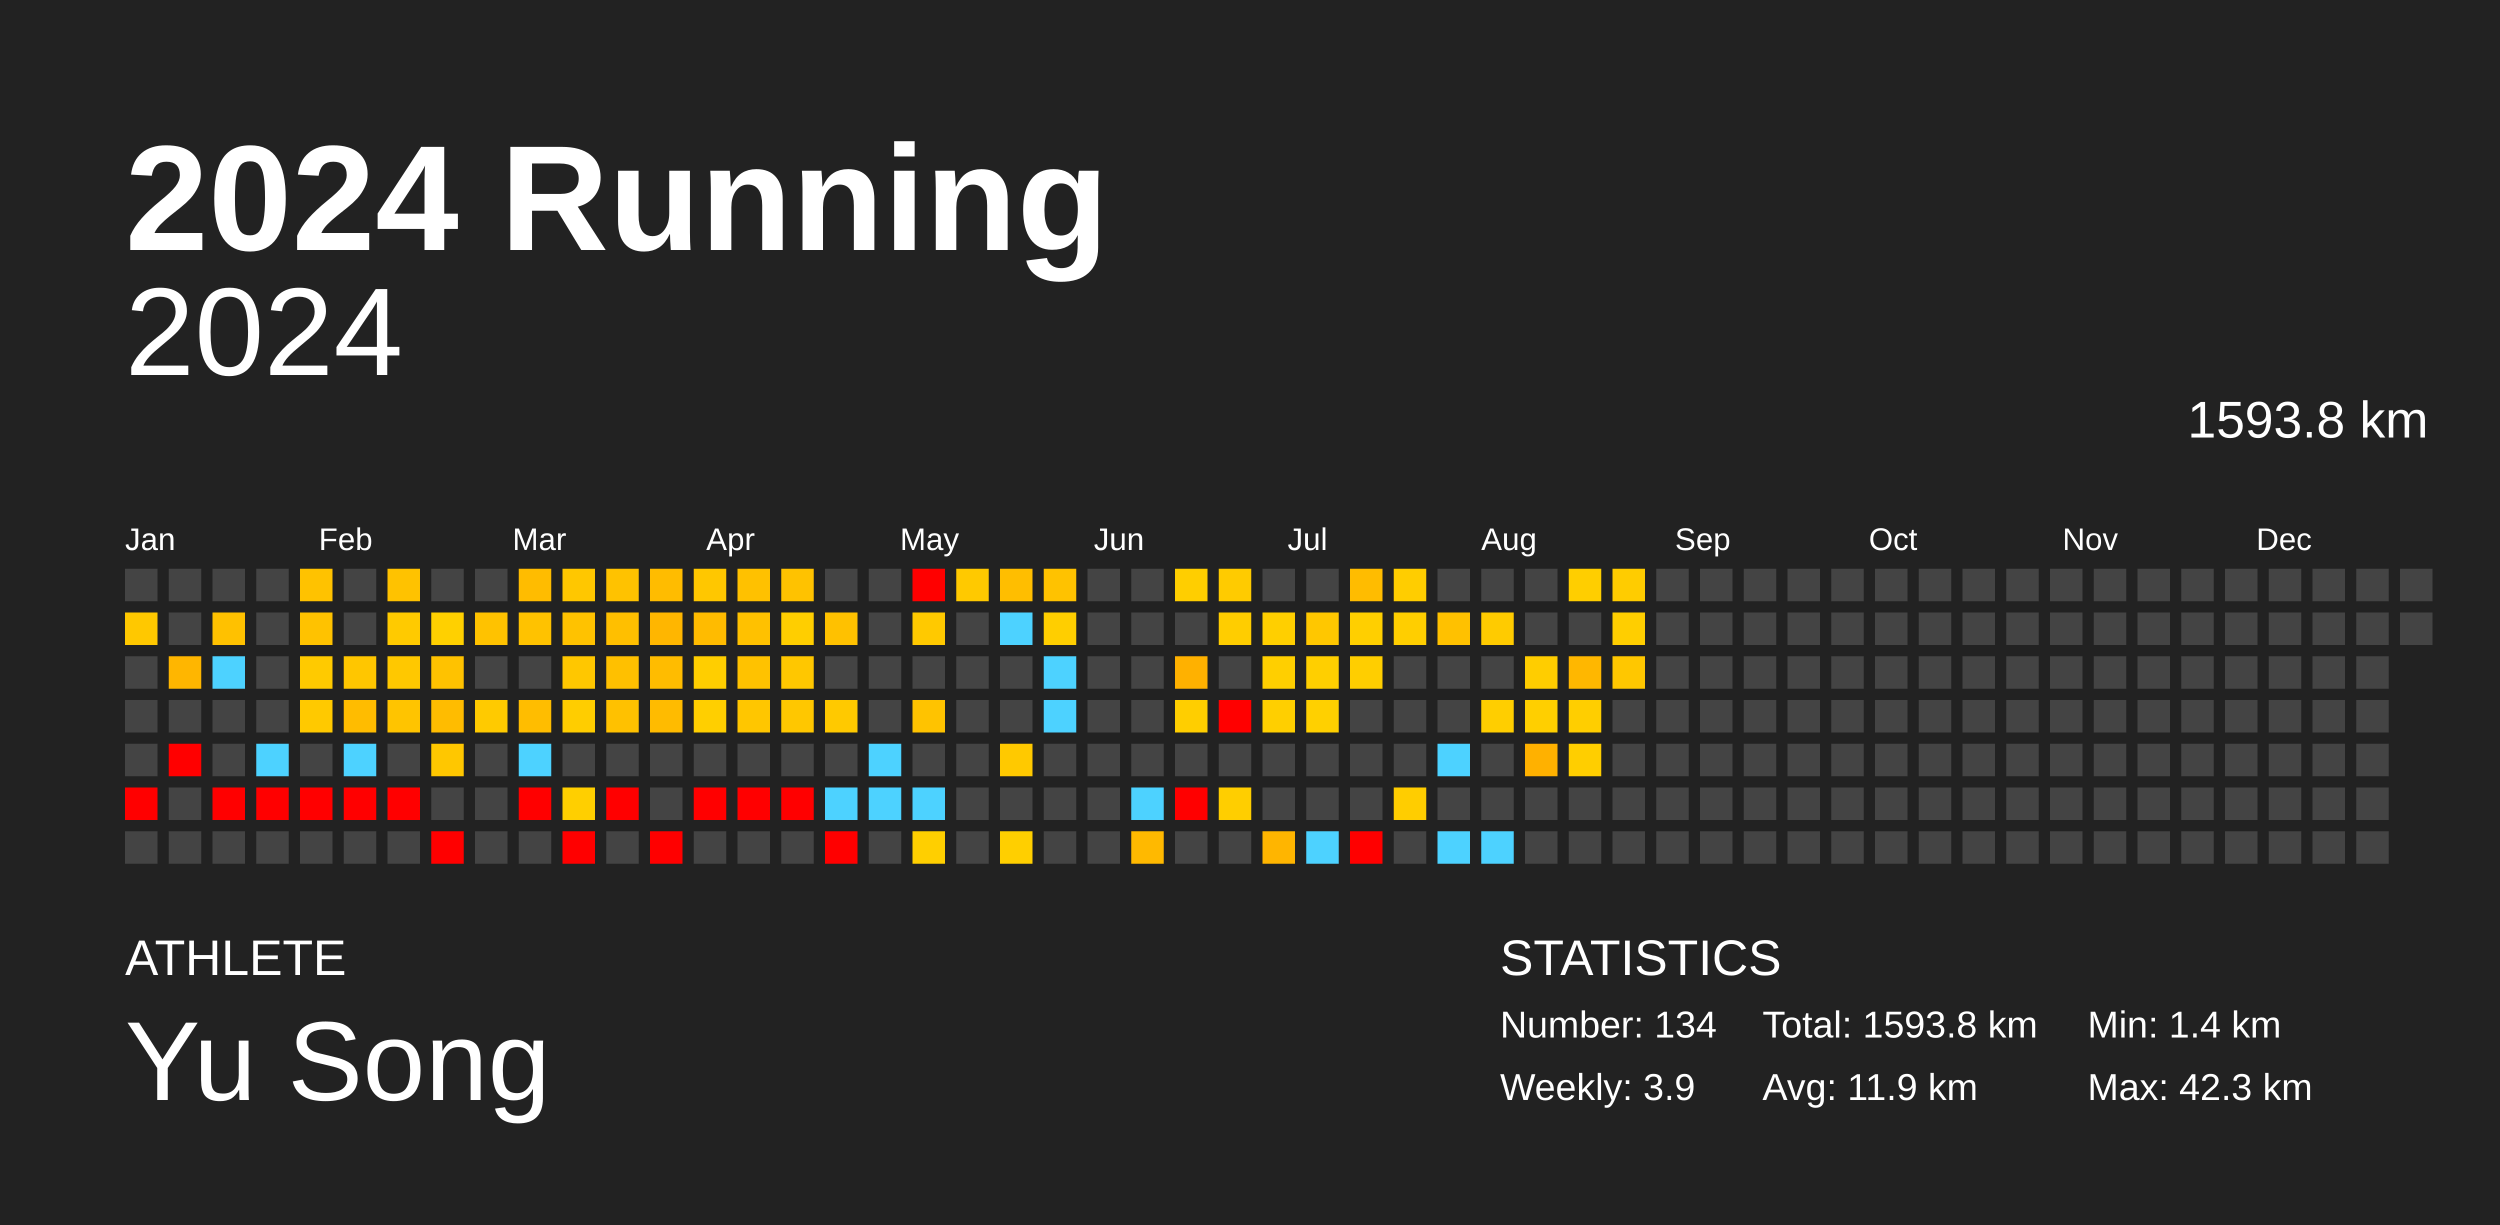
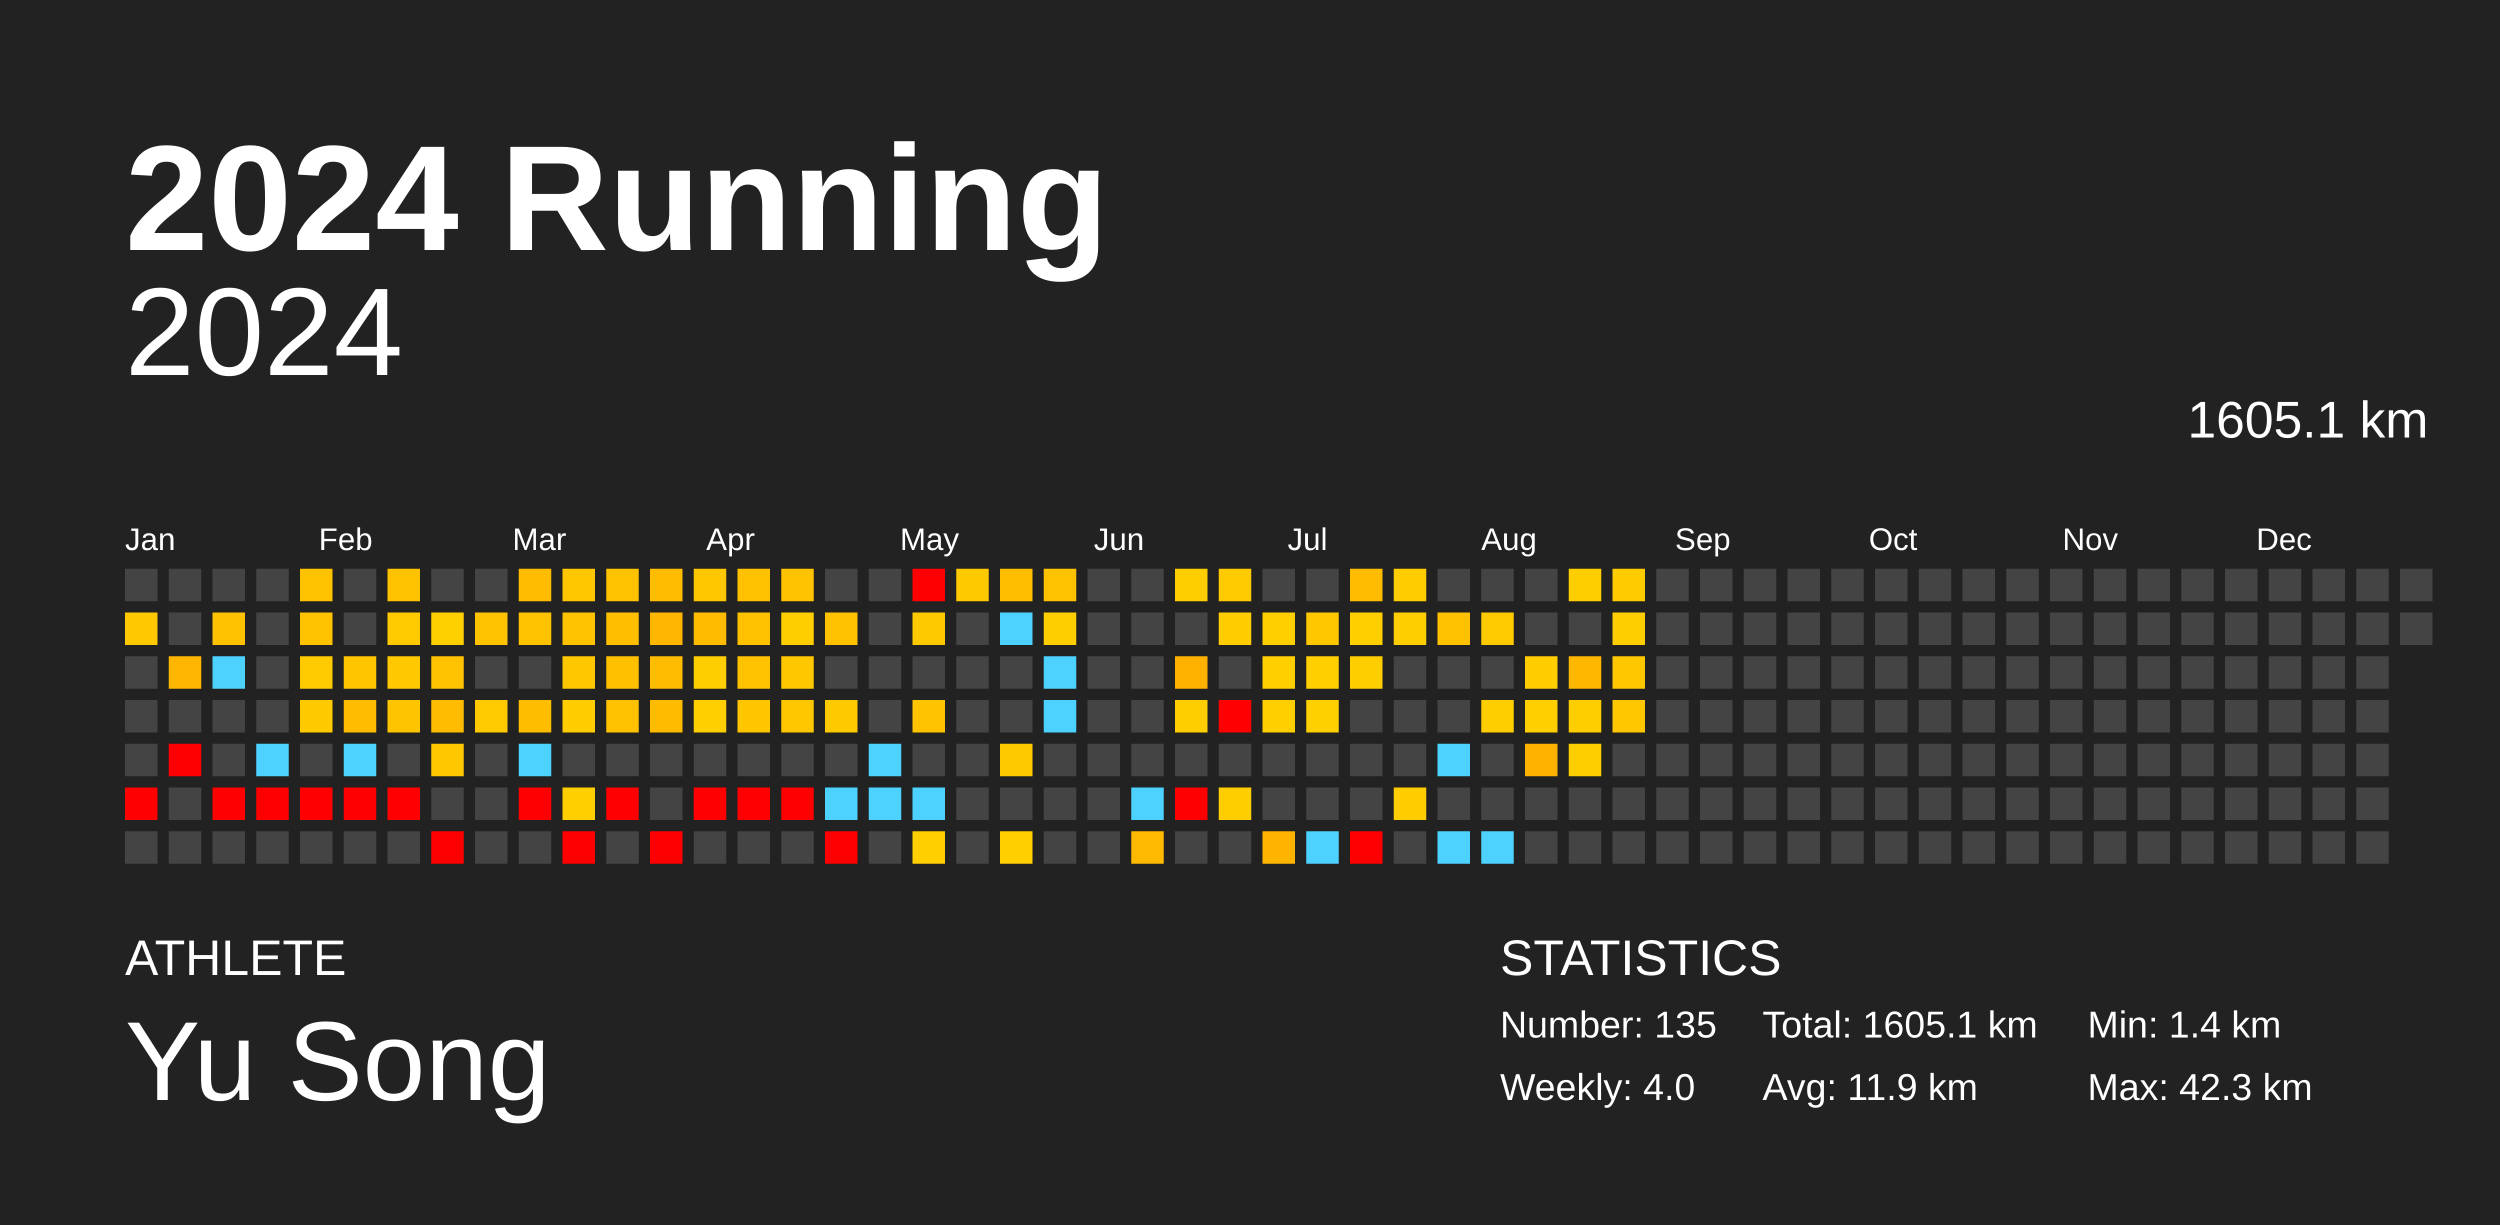
<svg xmlns="http://www.w3.org/2000/svg" baseProfile="full" height="98mm" version="1.1" viewBox="0,0,200,98" width="200mm">
  <defs />
  <rect fill="#222222" height="98" width="200" x="0" y="0" />
  <text fill="#FFFFFF" style="font-size:12px; font-family:Arial; font-weight:bold;" x="10" y="20">2024 Running</text>
  <text fill="#FFFFFF" style="font-size:4px; font-family:Arial" x="10" y="78">ATHLETE</text>
  <text fill="#FFFFFF" style="font-size:9px; font-family:Arial" x="10" y="88">Yu Song</text>
  <text fill="#FFFFFF" style="font-size:4px; font-family:Arial" x="120" y="78">STATISTICS</text>
-   <text fill="#FFFFFF" style="font-size:3px; font-family:Arial" x="120" y="83">Number: 134</text>
-   <text fill="#FFFFFF" style="font-size:3px; font-family:Arial" x="120" y="88">Weekly: 3.9</text>
-   <text fill="#FFFFFF" style="font-size:3px; font-family:Arial" x="141" y="83">Total: 1593.8 km</text>
+   <text fill="#FFFFFF" style="font-size:3px; font-family:Arial" x="120" y="83">Number: 135</text>
+   <text fill="#FFFFFF" style="font-size:3px; font-family:Arial" x="120" y="88">Weekly: 4.0</text>
+   <text fill="#FFFFFF" style="font-size:3px; font-family:Arial" x="141" y="83">Total: 1605.1 km</text>
  <text fill="#FFFFFF" style="font-size:3px; font-family:Arial" x="141" y="88">Avg: 11.9 km</text>
  <text fill="#FFFFFF" style="font-size:3px; font-family:Arial" x="167" y="83">Min: 1.4 km</text>
  <text fill="#FFFFFF" style="font-size:3px; font-family:Arial" x="167" y="88">Max: 42.3 km</text>
  <text alignment-baseline="hanging" fill="#FFFFFF" style="font-size:10.0px; font-family:Arial;" x="10" y="30">2024</text>
-   <text alignment-baseline="hanging" fill="#FFFFFF" style="font-size:4.125px; font-family:Arial;" x="175" y="35">1593.8 km</text>
+   <text alignment-baseline="hanging" fill="#FFFFFF" style="font-size:4.125px; font-family:Arial;" x="175" y="35">1605.1 km</text>
  <text fill="#FFFFFF" style="font-size:2.5px; font-family:Arial" x="10.0" y="44">Jan</text>
  <text fill="#FFFFFF" style="font-size:2.5px; font-family:Arial" x="25.5" y="44">Feb</text>
  <text fill="#FFFFFF" style="font-size:2.5px; font-family:Arial" x="41.0" y="44">Mar</text>
  <text fill="#FFFFFF" style="font-size:2.5px; font-family:Arial" x="56.5" y="44">Apr</text>
  <text fill="#FFFFFF" style="font-size:2.5px; font-family:Arial" x="72.0" y="44">May</text>
  <text fill="#FFFFFF" style="font-size:2.5px; font-family:Arial" x="87.5" y="44">Jun</text>
  <text fill="#FFFFFF" style="font-size:2.5px; font-family:Arial" x="103.0" y="44">Jul</text>
  <text fill="#FFFFFF" style="font-size:2.5px; font-family:Arial" x="118.5" y="44">Aug</text>
  <text fill="#FFFFFF" style="font-size:2.5px; font-family:Arial" x="134.0" y="44">Sep</text>
  <text fill="#FFFFFF" style="font-size:2.5px; font-family:Arial" x="149.5" y="44">Oct</text>
  <text fill="#FFFFFF" style="font-size:2.5px; font-family:Arial" x="165.0" y="44">Nov</text>
  <text fill="#FFFFFF" style="font-size:2.5px; font-family:Arial" x="180.5" y="44">Dec</text>
  <rect fill="#444444" height="2.6" width="2.6" x="10.0" y="45.5" />
  <rect fill="#ffc800" height="2.6" width="2.6" x="10.0" y="49.0" />
  <rect fill="#444444" height="2.6" width="2.6" x="10.0" y="52.5" />
  <rect fill="#444444" height="2.6" width="2.6" x="10.0" y="56.0" />
  <rect fill="#444444" height="2.6" width="2.6" x="10.0" y="59.5" />
  <rect fill="red" height="2.6" width="2.6" x="10.0" y="63.0" />
  <rect fill="#444444" height="2.6" width="2.6" x="10.0" y="66.5" />
  <rect fill="#444444" height="2.6" width="2.6" x="13.5" y="45.5" />
  <rect fill="#444444" height="2.6" width="2.6" x="13.5" y="49.0" />
  <rect fill="#ffb600" height="2.6" width="2.6" x="13.5" y="52.5" />
  <rect fill="#444444" height="2.6" width="2.6" x="13.5" y="56.0" />
  <rect fill="red" height="2.6" width="2.6" x="13.5" y="59.5" />
  <rect fill="#444444" height="2.6" width="2.6" x="13.5" y="63.0" />
  <rect fill="#444444" height="2.6" width="2.6" x="13.5" y="66.5" />
  <rect fill="#444444" height="2.6" width="2.6" x="17.0" y="45.5" />
  <rect fill="#ffc100" height="2.6" width="2.6" x="17.0" y="49.0" />
  <rect fill="#4dd2ff" height="2.6" width="2.6" x="17.0" y="52.5" />
  <rect fill="#444444" height="2.6" width="2.6" x="17.0" y="56.0" />
  <rect fill="#444444" height="2.6" width="2.6" x="17.0" y="59.5" />
  <rect fill="red" height="2.6" width="2.6" x="17.0" y="63.0" />
  <rect fill="#444444" height="2.6" width="2.6" x="17.0" y="66.5" />
  <rect fill="#444444" height="2.6" width="2.6" x="20.5" y="45.5" />
  <rect fill="#444444" height="2.6" width="2.6" x="20.5" y="49.0" />
  <rect fill="#444444" height="2.6" width="2.6" x="20.5" y="52.5" />
  <rect fill="#444444" height="2.6" width="2.6" x="20.5" y="56.0" />
  <rect fill="#4dd2ff" height="2.6" width="2.6" x="20.5" y="59.5" />
  <rect fill="red" height="2.6" width="2.6" x="20.5" y="63.0" />
  <rect fill="#444444" height="2.6" width="2.6" x="20.5" y="66.5" />
  <rect fill="#ffc200" height="2.6" width="2.6" x="24.0" y="45.5" />
  <rect fill="#ffc200" height="2.6" width="2.6" x="24.0" y="49.0" />
  <rect fill="#ffca00" height="2.6" width="2.6" x="24.0" y="52.5" />
  <rect fill="#ffc900" height="2.6" width="2.6" x="24.0" y="56.0" />
  <rect fill="#444444" height="2.6" width="2.6" x="24.0" y="59.5" />
  <rect fill="red" height="2.6" width="2.6" x="24.0" y="63.0" />
  <rect fill="#444444" height="2.6" width="2.6" x="24.0" y="66.5" />
  <rect fill="#444444" height="2.6" width="2.6" x="27.5" y="45.5" />
  <rect fill="#444444" height="2.6" width="2.6" x="27.5" y="49.0" />
  <rect fill="#ffc600" height="2.6" width="2.6" x="27.5" y="52.5" />
  <rect fill="#ffbc00" height="2.6" width="2.6" x="27.5" y="56.0" />
  <rect fill="#4dd2ff" height="2.6" width="2.6" x="27.5" y="59.5" />
  <rect fill="red" height="2.6" width="2.6" x="27.5" y="63.0" />
  <rect fill="#444444" height="2.6" width="2.6" x="27.5" y="66.5" />
  <rect fill="#ffc200" height="2.6" width="2.6" x="31.0" y="45.5" />
  <rect fill="#ffca00" height="2.6" width="2.6" x="31.0" y="49.0" />
  <rect fill="#ffc800" height="2.6" width="2.6" x="31.0" y="52.5" />
  <rect fill="#ffc400" height="2.6" width="2.6" x="31.0" y="56.0" />
  <rect fill="#444444" height="2.6" width="2.6" x="31.0" y="59.5" />
  <rect fill="red" height="2.6" width="2.6" x="31.0" y="63.0" />
  <rect fill="#444444" height="2.6" width="2.6" x="31.0" y="66.5" />
  <rect fill="#444444" height="2.6" width="2.6" x="34.5" y="45.5" />
  <rect fill="#ffd000" height="2.6" width="2.6" x="34.5" y="49.0" />
  <rect fill="#ffc200" height="2.6" width="2.6" x="34.5" y="52.5" />
  <rect fill="#ffbc00" height="2.6" width="2.6" x="34.5" y="56.0" />
  <rect fill="#ffc700" height="2.6" width="2.6" x="34.5" y="59.5" />
  <rect fill="#444444" height="2.6" width="2.6" x="34.5" y="63.0" />
  <rect fill="red" height="2.6" width="2.6" x="34.5" y="66.5" />
  <rect fill="#444444" height="2.6" width="2.6" x="38.0" y="45.5" />
  <rect fill="#ffc200" height="2.6" width="2.6" x="38.0" y="49.0" />
  <rect fill="#444444" height="2.6" width="2.6" x="38.0" y="52.5" />
  <rect fill="#ffca00" height="2.6" width="2.6" x="38.0" y="56.0" />
  <rect fill="#444444" height="2.6" width="2.6" x="38.0" y="59.5" />
  <rect fill="#444444" height="2.6" width="2.6" x="38.0" y="63.0" />
  <rect fill="#444444" height="2.6" width="2.6" x="38.0" y="66.5" />
  <rect fill="#ffbc00" height="2.6" width="2.6" x="41.5" y="45.5" />
  <rect fill="#ffc200" height="2.6" width="2.6" x="41.5" y="49.0" />
  <rect fill="#444444" height="2.6" width="2.6" x="41.5" y="52.5" />
  <rect fill="#ffbd00" height="2.6" width="2.6" x="41.5" y="56.0" />
  <rect fill="#4dd2ff" height="2.6" width="2.6" x="41.5" y="59.5" />
  <rect fill="red" height="2.6" width="2.6" x="41.5" y="63.0" />
  <rect fill="#444444" height="2.6" width="2.6" x="41.5" y="66.5" />
  <rect fill="#ffc700" height="2.6" width="2.6" x="45.0" y="45.5" />
  <rect fill="#ffc200" height="2.6" width="2.6" x="45.0" y="49.0" />
  <rect fill="#ffc700" height="2.6" width="2.6" x="45.0" y="52.5" />
  <rect fill="#ffcd00" height="2.6" width="2.6" x="45.0" y="56.0" />
  <rect fill="#444444" height="2.6" width="2.6" x="45.0" y="59.5" />
  <rect fill="#ffcf00" height="2.6" width="2.6" x="45.0" y="63.0" />
  <rect fill="red" height="2.6" width="2.6" x="45.0" y="66.5" />
  <rect fill="#ffc200" height="2.6" width="2.6" x="48.5" y="45.5" />
  <rect fill="#ffbf00" height="2.6" width="2.6" x="48.5" y="49.0" />
  <rect fill="#ffc000" height="2.6" width="2.6" x="48.5" y="52.5" />
  <rect fill="#ffc100" height="2.6" width="2.6" x="48.5" y="56.0" />
  <rect fill="#444444" height="2.6" width="2.6" x="48.5" y="59.5" />
  <rect fill="red" height="2.6" width="2.6" x="48.5" y="63.0" />
  <rect fill="#444444" height="2.6" width="2.6" x="48.5" y="66.5" />
  <rect fill="#ffbc00" height="2.6" width="2.6" x="52.0" y="45.5" />
  <rect fill="#ffb600" height="2.6" width="2.6" x="52.0" y="49.0" />
  <rect fill="#ffbc00" height="2.6" width="2.6" x="52.0" y="52.5" />
  <rect fill="#ffbb00" height="2.6" width="2.6" x="52.0" y="56.0" />
  <rect fill="#444444" height="2.6" width="2.6" x="52.0" y="59.5" />
  <rect fill="#444444" height="2.6" width="2.6" x="52.0" y="63.0" />
  <rect fill="red" height="2.6" width="2.6" x="52.0" y="66.5" />
  <rect fill="#ffc700" height="2.6" width="2.6" x="55.5" y="45.5" />
  <rect fill="#ffbb00" height="2.6" width="2.6" x="55.5" y="49.0" />
  <rect fill="#ffce00" height="2.6" width="2.6" x="55.5" y="52.5" />
  <rect fill="#ffcf00" height="2.6" width="2.6" x="55.5" y="56.0" />
  <rect fill="#444444" height="2.6" width="2.6" x="55.5" y="59.5" />
  <rect fill="red" height="2.6" width="2.6" x="55.5" y="63.0" />
  <rect fill="#444444" height="2.6" width="2.6" x="55.5" y="66.5" />
  <rect fill="#ffc100" height="2.6" width="2.6" x="59.0" y="45.5" />
  <rect fill="#ffc100" height="2.6" width="2.6" x="59.0" y="49.0" />
  <rect fill="#ffc200" height="2.6" width="2.6" x="59.0" y="52.5" />
  <rect fill="#ffc600" height="2.6" width="2.6" x="59.0" y="56.0" />
  <rect fill="#444444" height="2.6" width="2.6" x="59.0" y="59.5" />
  <rect fill="red" height="2.6" width="2.6" x="59.0" y="63.0" />
  <rect fill="#444444" height="2.6" width="2.6" x="59.0" y="66.5" />
  <rect fill="#ffc200" height="2.6" width="2.6" x="62.5" y="45.5" />
  <rect fill="#ffce00" height="2.6" width="2.6" x="62.5" y="49.0" />
  <rect fill="#ffc700" height="2.6" width="2.6" x="62.5" y="52.5" />
  <rect fill="#ffc700" height="2.6" width="2.6" x="62.5" y="56.0" />
  <rect fill="#444444" height="2.6" width="2.6" x="62.5" y="59.5" />
  <rect fill="red" height="2.6" width="2.6" x="62.5" y="63.0" />
  <rect fill="#444444" height="2.6" width="2.6" x="62.5" y="66.5" />
  <rect fill="#444444" height="2.6" width="2.6" x="66.0" y="45.5" />
  <rect fill="#ffc100" height="2.6" width="2.6" x="66.0" y="49.0" />
  <rect fill="#444444" height="2.6" width="2.6" x="66.0" y="52.5" />
  <rect fill="#ffc900" height="2.6" width="2.6" x="66.0" y="56.0" />
  <rect fill="#444444" height="2.6" width="2.6" x="66.0" y="59.5" />
  <rect fill="#4dd2ff" height="2.6" width="2.6" x="66.0" y="63.0" />
  <rect fill="red" height="2.6" width="2.6" x="66.0" y="66.5" />
  <rect fill="#444444" height="2.6" width="2.6" x="69.5" y="45.5" />
  <rect fill="#444444" height="2.6" width="2.6" x="69.5" y="49.0" />
  <rect fill="#444444" height="2.6" width="2.6" x="69.5" y="52.5" />
  <rect fill="#444444" height="2.6" width="2.6" x="69.5" y="56.0" />
  <rect fill="#4dd2ff" height="2.6" width="2.6" x="69.5" y="59.5" />
  <rect fill="#4dd2ff" height="2.6" width="2.6" x="69.5" y="63.0" />
  <rect fill="#444444" height="2.6" width="2.6" x="69.5" y="66.5" />
  <rect fill="red" height="2.6" width="2.6" x="73.0" y="45.5" />
  <rect fill="#ffc900" height="2.6" width="2.6" x="73.0" y="49.0" />
  <rect fill="#444444" height="2.6" width="2.6" x="73.0" y="52.5" />
  <rect fill="#ffc300" height="2.6" width="2.6" x="73.0" y="56.0" />
  <rect fill="#444444" height="2.6" width="2.6" x="73.0" y="59.5" />
  <rect fill="#4dd2ff" height="2.6" width="2.6" x="73.0" y="63.0" />
  <rect fill="#ffcf00" height="2.6" width="2.6" x="73.0" y="66.5" />
  <rect fill="#ffc900" height="2.6" width="2.6" x="76.5" y="45.5" />
  <rect fill="#444444" height="2.6" width="2.6" x="76.5" y="49.0" />
  <rect fill="#444444" height="2.6" width="2.6" x="76.5" y="52.5" />
  <rect fill="#444444" height="2.6" width="2.6" x="76.5" y="56.0" />
  <rect fill="#444444" height="2.6" width="2.6" x="76.5" y="59.5" />
  <rect fill="#444444" height="2.6" width="2.6" x="76.5" y="63.0" />
  <rect fill="#444444" height="2.6" width="2.6" x="76.5" y="66.5" />
  <rect fill="#ffbe00" height="2.6" width="2.6" x="80.0" y="45.5" />
  <rect fill="#4dd2ff" height="2.6" width="2.6" x="80.0" y="49.0" />
  <rect fill="#444444" height="2.6" width="2.6" x="80.0" y="52.5" />
  <rect fill="#444444" height="2.6" width="2.6" x="80.0" y="56.0" />
  <rect fill="#ffc900" height="2.6" width="2.6" x="80.0" y="59.5" />
  <rect fill="#444444" height="2.6" width="2.6" x="80.0" y="63.0" />
  <rect fill="#ffcf00" height="2.6" width="2.6" x="80.0" y="66.5" />
  <rect fill="#ffc200" height="2.6" width="2.6" x="83.5" y="45.5" />
  <rect fill="#ffce00" height="2.6" width="2.6" x="83.5" y="49.0" />
  <rect fill="#4dd2ff" height="2.6" width="2.6" x="83.5" y="52.5" />
  <rect fill="#4dd2ff" height="2.6" width="2.6" x="83.5" y="56.0" />
  <rect fill="#444444" height="2.6" width="2.6" x="83.5" y="59.5" />
  <rect fill="#444444" height="2.6" width="2.6" x="83.5" y="63.0" />
  <rect fill="#444444" height="2.6" width="2.6" x="83.5" y="66.5" />
  <rect fill="#444444" height="2.6" width="2.6" x="87.0" y="45.5" />
  <rect fill="#444444" height="2.6" width="2.6" x="87.0" y="49.0" />
  <rect fill="#444444" height="2.6" width="2.6" x="87.0" y="52.5" />
  <rect fill="#444444" height="2.6" width="2.6" x="87.0" y="56.0" />
  <rect fill="#444444" height="2.6" width="2.6" x="87.0" y="59.5" />
  <rect fill="#444444" height="2.6" width="2.6" x="87.0" y="63.0" />
  <rect fill="#444444" height="2.6" width="2.6" x="87.0" y="66.5" />
  <rect fill="#444444" height="2.6" width="2.6" x="90.5" y="45.5" />
  <rect fill="#444444" height="2.6" width="2.6" x="90.5" y="49.0" />
  <rect fill="#444444" height="2.6" width="2.6" x="90.5" y="52.5" />
  <rect fill="#444444" height="2.6" width="2.6" x="90.5" y="56.0" />
  <rect fill="#444444" height="2.6" width="2.6" x="90.5" y="59.5" />
  <rect fill="#4dd2ff" height="2.6" width="2.6" x="90.5" y="63.0" />
  <rect fill="#ffb900" height="2.6" width="2.6" x="90.5" y="66.5" />
  <rect fill="#ffce00" height="2.6" width="2.6" x="94.0" y="45.5" />
  <rect fill="#444444" height="2.6" width="2.6" x="94.0" y="49.0" />
  <rect fill="#ffb100" height="2.6" width="2.6" x="94.0" y="52.5" />
  <rect fill="#ffce00" height="2.6" width="2.6" x="94.0" y="56.0" />
  <rect fill="#444444" height="2.6" width="2.6" x="94.0" y="59.5" />
  <rect fill="red" height="2.6" width="2.6" x="94.0" y="63.0" />
  <rect fill="#444444" height="2.6" width="2.6" x="94.0" y="66.5" />
  <rect fill="#ffcb00" height="2.6" width="2.6" x="97.5" y="45.5" />
  <rect fill="#ffcd00" height="2.6" width="2.6" x="97.5" y="49.0" />
  <rect fill="#444444" height="2.6" width="2.6" x="97.5" y="52.5" />
  <rect fill="red" height="2.6" width="2.6" x="97.5" y="56.0" />
  <rect fill="#444444" height="2.6" width="2.6" x="97.5" y="59.5" />
  <rect fill="#ffce00" height="2.6" width="2.6" x="97.5" y="63.0" />
  <rect fill="#444444" height="2.6" width="2.6" x="97.5" y="66.5" />
  <rect fill="#444444" height="2.6" width="2.6" x="101.0" y="45.5" />
  <rect fill="#ffcf00" height="2.6" width="2.6" x="101.0" y="49.0" />
  <rect fill="#ffcf00" height="2.6" width="2.6" x="101.0" y="52.5" />
  <rect fill="#ffcf00" height="2.6" width="2.6" x="101.0" y="56.0" />
  <rect fill="#444444" height="2.6" width="2.6" x="101.0" y="59.5" />
  <rect fill="#444444" height="2.6" width="2.6" x="101.0" y="63.0" />
  <rect fill="#ffb500" height="2.6" width="2.6" x="101.0" y="66.5" />
  <rect fill="#444444" height="2.6" width="2.6" x="104.5" y="45.5" />
  <rect fill="#ffc700" height="2.6" width="2.6" x="104.5" y="49.0" />
  <rect fill="#ffcf00" height="2.6" width="2.6" x="104.5" y="52.5" />
  <rect fill="#ffd000" height="2.6" width="2.6" x="104.5" y="56.0" />
  <rect fill="#444444" height="2.6" width="2.6" x="104.5" y="59.5" />
  <rect fill="#444444" height="2.6" width="2.6" x="104.5" y="63.0" />
  <rect fill="#4dd2ff" height="2.6" width="2.6" x="104.5" y="66.5" />
  <rect fill="#ffbc00" height="2.6" width="2.6" x="108.0" y="45.5" />
  <rect fill="#ffcf00" height="2.6" width="2.6" x="108.0" y="49.0" />
  <rect fill="#ffce00" height="2.6" width="2.6" x="108.0" y="52.5" />
  <rect fill="#444444" height="2.6" width="2.6" x="108.0" y="56.0" />
  <rect fill="#444444" height="2.6" width="2.6" x="108.0" y="59.5" />
  <rect fill="#444444" height="2.6" width="2.6" x="108.0" y="63.0" />
  <rect fill="red" height="2.6" width="2.6" x="108.0" y="66.5" />
  <rect fill="#ffcd00" height="2.6" width="2.6" x="111.5" y="45.5" />
  <rect fill="#ffce00" height="2.6" width="2.6" x="111.5" y="49.0" />
  <rect fill="#444444" height="2.6" width="2.6" x="111.5" y="52.5" />
  <rect fill="#444444" height="2.6" width="2.6" x="111.5" y="56.0" />
  <rect fill="#444444" height="2.6" width="2.6" x="111.5" y="59.5" />
  <rect fill="#ffcd00" height="2.6" width="2.6" x="111.5" y="63.0" />
  <rect fill="#444444" height="2.6" width="2.6" x="111.5" y="66.5" />
  <rect fill="#444444" height="2.6" width="2.6" x="115.0" y="45.5" />
  <rect fill="#ffc100" height="2.6" width="2.6" x="115.0" y="49.0" />
  <rect fill="#444444" height="2.6" width="2.6" x="115.0" y="52.5" />
  <rect fill="#444444" height="2.6" width="2.6" x="115.0" y="56.0" />
  <rect fill="#4dd2ff" height="2.6" width="2.6" x="115.0" y="59.5" />
  <rect fill="#444444" height="2.6" width="2.6" x="115.0" y="63.0" />
  <rect fill="#4dd2ff" height="2.6" width="2.6" x="115.0" y="66.5" />
  <rect fill="#444444" height="2.6" width="2.6" x="118.5" y="45.5" />
  <rect fill="#ffcb00" height="2.6" width="2.6" x="118.5" y="49.0" />
  <rect fill="#444444" height="2.6" width="2.6" x="118.5" y="52.5" />
  <rect fill="#ffce00" height="2.6" width="2.6" x="118.5" y="56.0" />
  <rect fill="#444444" height="2.6" width="2.6" x="118.5" y="59.5" />
  <rect fill="#444444" height="2.6" width="2.6" x="118.5" y="63.0" />
  <rect fill="#4dd2ff" height="2.6" width="2.6" x="118.5" y="66.5" />
  <rect fill="#444444" height="2.6" width="2.6" x="122.0" y="45.5" />
  <rect fill="#444444" height="2.6" width="2.6" x="122.0" y="49.0" />
  <rect fill="#ffcd00" height="2.6" width="2.6" x="122.0" y="52.5" />
  <rect fill="#ffcf00" height="2.6" width="2.6" x="122.0" y="56.0" />
  <rect fill="#ffb100" height="2.6" width="2.6" x="122.0" y="59.5" />
  <rect fill="#444444" height="2.6" width="2.6" x="122.0" y="63.0" />
  <rect fill="#444444" height="2.6" width="2.6" x="122.0" y="66.5" />
  <rect fill="#ffce00" height="2.6" width="2.6" x="125.5" y="45.5" />
  <rect fill="#444444" height="2.6" width="2.6" x="125.5" y="49.0" />
  <rect fill="#ffb700" height="2.6" width="2.6" x="125.5" y="52.5" />
  <rect fill="#ffce00" height="2.6" width="2.6" x="125.5" y="56.0" />
  <rect fill="#ffce00" height="2.6" width="2.6" x="125.5" y="59.5" />
  <rect fill="#444444" height="2.6" width="2.6" x="125.5" y="63.0" />
  <rect fill="#444444" height="2.6" width="2.6" x="125.5" y="66.5" />
  <rect fill="#ffcc00" height="2.6" width="2.6" x="129.0" y="45.5" />
  <rect fill="#ffce00" height="2.6" width="2.6" x="129.0" y="49.0" />
  <rect fill="#ffc700" height="2.6" width="2.6" x="129.0" y="52.5" />
-   <rect fill="#444444" height="2.6" width="2.6" x="129.0" y="56.0" />
+   <rect fill="#ffc700" height="2.6" width="2.6" x="129.0" y="56.0" />
  <rect fill="#444444" height="2.6" width="2.6" x="129.0" y="59.5" />
  <rect fill="#444444" height="2.6" width="2.6" x="129.0" y="63.0" />
  <rect fill="#444444" height="2.6" width="2.6" x="129.0" y="66.5" />
  <rect fill="#444444" height="2.6" width="2.6" x="132.5" y="45.5" />
  <rect fill="#444444" height="2.6" width="2.6" x="132.5" y="49.0" />
  <rect fill="#444444" height="2.6" width="2.6" x="132.5" y="52.5" />
  <rect fill="#444444" height="2.6" width="2.6" x="132.5" y="56.0" />
  <rect fill="#444444" height="2.6" width="2.6" x="132.5" y="59.5" />
  <rect fill="#444444" height="2.6" width="2.6" x="132.5" y="63.0" />
  <rect fill="#444444" height="2.6" width="2.6" x="132.5" y="66.5" />
  <rect fill="#444444" height="2.6" width="2.6" x="136.0" y="45.5" />
  <rect fill="#444444" height="2.6" width="2.6" x="136.0" y="49.0" />
  <rect fill="#444444" height="2.6" width="2.6" x="136.0" y="52.5" />
  <rect fill="#444444" height="2.6" width="2.6" x="136.0" y="56.0" />
  <rect fill="#444444" height="2.6" width="2.6" x="136.0" y="59.5" />
  <rect fill="#444444" height="2.6" width="2.6" x="136.0" y="63.0" />
  <rect fill="#444444" height="2.6" width="2.6" x="136.0" y="66.5" />
  <rect fill="#444444" height="2.6" width="2.6" x="139.5" y="45.5" />
  <rect fill="#444444" height="2.6" width="2.6" x="139.5" y="49.0" />
  <rect fill="#444444" height="2.6" width="2.6" x="139.5" y="52.5" />
  <rect fill="#444444" height="2.6" width="2.6" x="139.5" y="56.0" />
  <rect fill="#444444" height="2.6" width="2.6" x="139.5" y="59.5" />
  <rect fill="#444444" height="2.6" width="2.6" x="139.5" y="63.0" />
  <rect fill="#444444" height="2.6" width="2.6" x="139.5" y="66.5" />
  <rect fill="#444444" height="2.6" width="2.6" x="143.0" y="45.5" />
  <rect fill="#444444" height="2.6" width="2.6" x="143.0" y="49.0" />
  <rect fill="#444444" height="2.6" width="2.6" x="143.0" y="52.5" />
  <rect fill="#444444" height="2.6" width="2.6" x="143.0" y="56.0" />
  <rect fill="#444444" height="2.6" width="2.6" x="143.0" y="59.5" />
  <rect fill="#444444" height="2.6" width="2.6" x="143.0" y="63.0" />
  <rect fill="#444444" height="2.6" width="2.6" x="143.0" y="66.5" />
  <rect fill="#444444" height="2.6" width="2.6" x="146.5" y="45.5" />
  <rect fill="#444444" height="2.6" width="2.6" x="146.5" y="49.0" />
  <rect fill="#444444" height="2.6" width="2.6" x="146.5" y="52.5" />
  <rect fill="#444444" height="2.6" width="2.6" x="146.5" y="56.0" />
  <rect fill="#444444" height="2.6" width="2.6" x="146.5" y="59.5" />
  <rect fill="#444444" height="2.6" width="2.6" x="146.5" y="63.0" />
  <rect fill="#444444" height="2.6" width="2.6" x="146.5" y="66.5" />
  <rect fill="#444444" height="2.6" width="2.6" x="150.0" y="45.5" />
  <rect fill="#444444" height="2.6" width="2.6" x="150.0" y="49.0" />
  <rect fill="#444444" height="2.6" width="2.6" x="150.0" y="52.5" />
  <rect fill="#444444" height="2.6" width="2.6" x="150.0" y="56.0" />
  <rect fill="#444444" height="2.6" width="2.6" x="150.0" y="59.5" />
  <rect fill="#444444" height="2.6" width="2.6" x="150.0" y="63.0" />
  <rect fill="#444444" height="2.6" width="2.6" x="150.0" y="66.5" />
  <rect fill="#444444" height="2.6" width="2.6" x="153.5" y="45.5" />
  <rect fill="#444444" height="2.6" width="2.6" x="153.5" y="49.0" />
  <rect fill="#444444" height="2.6" width="2.6" x="153.5" y="52.5" />
  <rect fill="#444444" height="2.6" width="2.6" x="153.5" y="56.0" />
  <rect fill="#444444" height="2.6" width="2.6" x="153.5" y="59.5" />
  <rect fill="#444444" height="2.6" width="2.6" x="153.5" y="63.0" />
  <rect fill="#444444" height="2.6" width="2.6" x="153.5" y="66.5" />
  <rect fill="#444444" height="2.6" width="2.6" x="157.0" y="45.5" />
  <rect fill="#444444" height="2.6" width="2.6" x="157.0" y="49.0" />
  <rect fill="#444444" height="2.6" width="2.6" x="157.0" y="52.5" />
  <rect fill="#444444" height="2.6" width="2.6" x="157.0" y="56.0" />
  <rect fill="#444444" height="2.6" width="2.6" x="157.0" y="59.5" />
  <rect fill="#444444" height="2.6" width="2.6" x="157.0" y="63.0" />
  <rect fill="#444444" height="2.6" width="2.6" x="157.0" y="66.5" />
  <rect fill="#444444" height="2.6" width="2.6" x="160.5" y="45.5" />
  <rect fill="#444444" height="2.6" width="2.6" x="160.5" y="49.0" />
  <rect fill="#444444" height="2.6" width="2.6" x="160.5" y="52.5" />
  <rect fill="#444444" height="2.6" width="2.6" x="160.5" y="56.0" />
  <rect fill="#444444" height="2.6" width="2.6" x="160.5" y="59.5" />
  <rect fill="#444444" height="2.6" width="2.6" x="160.5" y="63.0" />
  <rect fill="#444444" height="2.6" width="2.6" x="160.5" y="66.5" />
  <rect fill="#444444" height="2.6" width="2.6" x="164.0" y="45.5" />
  <rect fill="#444444" height="2.6" width="2.6" x="164.0" y="49.0" />
  <rect fill="#444444" height="2.6" width="2.6" x="164.0" y="52.5" />
  <rect fill="#444444" height="2.6" width="2.6" x="164.0" y="56.0" />
  <rect fill="#444444" height="2.6" width="2.6" x="164.0" y="59.5" />
  <rect fill="#444444" height="2.6" width="2.6" x="164.0" y="63.0" />
  <rect fill="#444444" height="2.6" width="2.6" x="164.0" y="66.5" />
  <rect fill="#444444" height="2.6" width="2.6" x="167.5" y="45.5" />
  <rect fill="#444444" height="2.6" width="2.6" x="167.5" y="49.0" />
  <rect fill="#444444" height="2.6" width="2.6" x="167.5" y="52.5" />
  <rect fill="#444444" height="2.6" width="2.6" x="167.5" y="56.0" />
  <rect fill="#444444" height="2.6" width="2.6" x="167.5" y="59.5" />
  <rect fill="#444444" height="2.6" width="2.6" x="167.5" y="63.0" />
  <rect fill="#444444" height="2.6" width="2.6" x="167.5" y="66.5" />
  <rect fill="#444444" height="2.6" width="2.6" x="171.0" y="45.5" />
  <rect fill="#444444" height="2.6" width="2.6" x="171.0" y="49.0" />
  <rect fill="#444444" height="2.6" width="2.6" x="171.0" y="52.5" />
  <rect fill="#444444" height="2.6" width="2.6" x="171.0" y="56.0" />
  <rect fill="#444444" height="2.6" width="2.6" x="171.0" y="59.5" />
  <rect fill="#444444" height="2.6" width="2.6" x="171.0" y="63.0" />
  <rect fill="#444444" height="2.6" width="2.6" x="171.0" y="66.5" />
  <rect fill="#444444" height="2.6" width="2.6" x="174.5" y="45.5" />
  <rect fill="#444444" height="2.6" width="2.6" x="174.5" y="49.0" />
  <rect fill="#444444" height="2.6" width="2.6" x="174.5" y="52.5" />
  <rect fill="#444444" height="2.6" width="2.6" x="174.5" y="56.0" />
  <rect fill="#444444" height="2.6" width="2.6" x="174.5" y="59.5" />
  <rect fill="#444444" height="2.6" width="2.6" x="174.5" y="63.0" />
  <rect fill="#444444" height="2.6" width="2.6" x="174.5" y="66.5" />
  <rect fill="#444444" height="2.6" width="2.6" x="178.0" y="45.5" />
  <rect fill="#444444" height="2.6" width="2.6" x="178.0" y="49.0" />
  <rect fill="#444444" height="2.6" width="2.6" x="178.0" y="52.5" />
  <rect fill="#444444" height="2.6" width="2.6" x="178.0" y="56.0" />
  <rect fill="#444444" height="2.6" width="2.6" x="178.0" y="59.5" />
  <rect fill="#444444" height="2.6" width="2.6" x="178.0" y="63.0" />
  <rect fill="#444444" height="2.6" width="2.6" x="178.0" y="66.5" />
  <rect fill="#444444" height="2.6" width="2.6" x="181.5" y="45.5" />
  <rect fill="#444444" height="2.6" width="2.6" x="181.5" y="49.0" />
  <rect fill="#444444" height="2.6" width="2.6" x="181.5" y="52.5" />
  <rect fill="#444444" height="2.6" width="2.6" x="181.5" y="56.0" />
  <rect fill="#444444" height="2.6" width="2.6" x="181.5" y="59.5" />
  <rect fill="#444444" height="2.6" width="2.6" x="181.5" y="63.0" />
  <rect fill="#444444" height="2.6" width="2.6" x="181.5" y="66.5" />
  <rect fill="#444444" height="2.6" width="2.6" x="185.0" y="45.5" />
  <rect fill="#444444" height="2.6" width="2.6" x="185.0" y="49.0" />
  <rect fill="#444444" height="2.6" width="2.6" x="185.0" y="52.5" />
  <rect fill="#444444" height="2.6" width="2.6" x="185.0" y="56.0" />
  <rect fill="#444444" height="2.6" width="2.6" x="185.0" y="59.5" />
  <rect fill="#444444" height="2.6" width="2.6" x="185.0" y="63.0" />
  <rect fill="#444444" height="2.6" width="2.6" x="185.0" y="66.5" />
  <rect fill="#444444" height="2.6" width="2.6" x="188.5" y="45.5" />
  <rect fill="#444444" height="2.6" width="2.6" x="188.5" y="49.0" />
  <rect fill="#444444" height="2.6" width="2.6" x="188.5" y="52.5" />
  <rect fill="#444444" height="2.6" width="2.6" x="188.5" y="56.0" />
  <rect fill="#444444" height="2.6" width="2.6" x="188.5" y="59.5" />
  <rect fill="#444444" height="2.6" width="2.6" x="188.5" y="63.0" />
  <rect fill="#444444" height="2.6" width="2.6" x="188.5" y="66.5" />
  <rect fill="#444444" height="2.6" width="2.6" x="192.0" y="45.5" />
  <rect fill="#444444" height="2.6" width="2.6" x="192.0" y="49.0" />
</svg>
